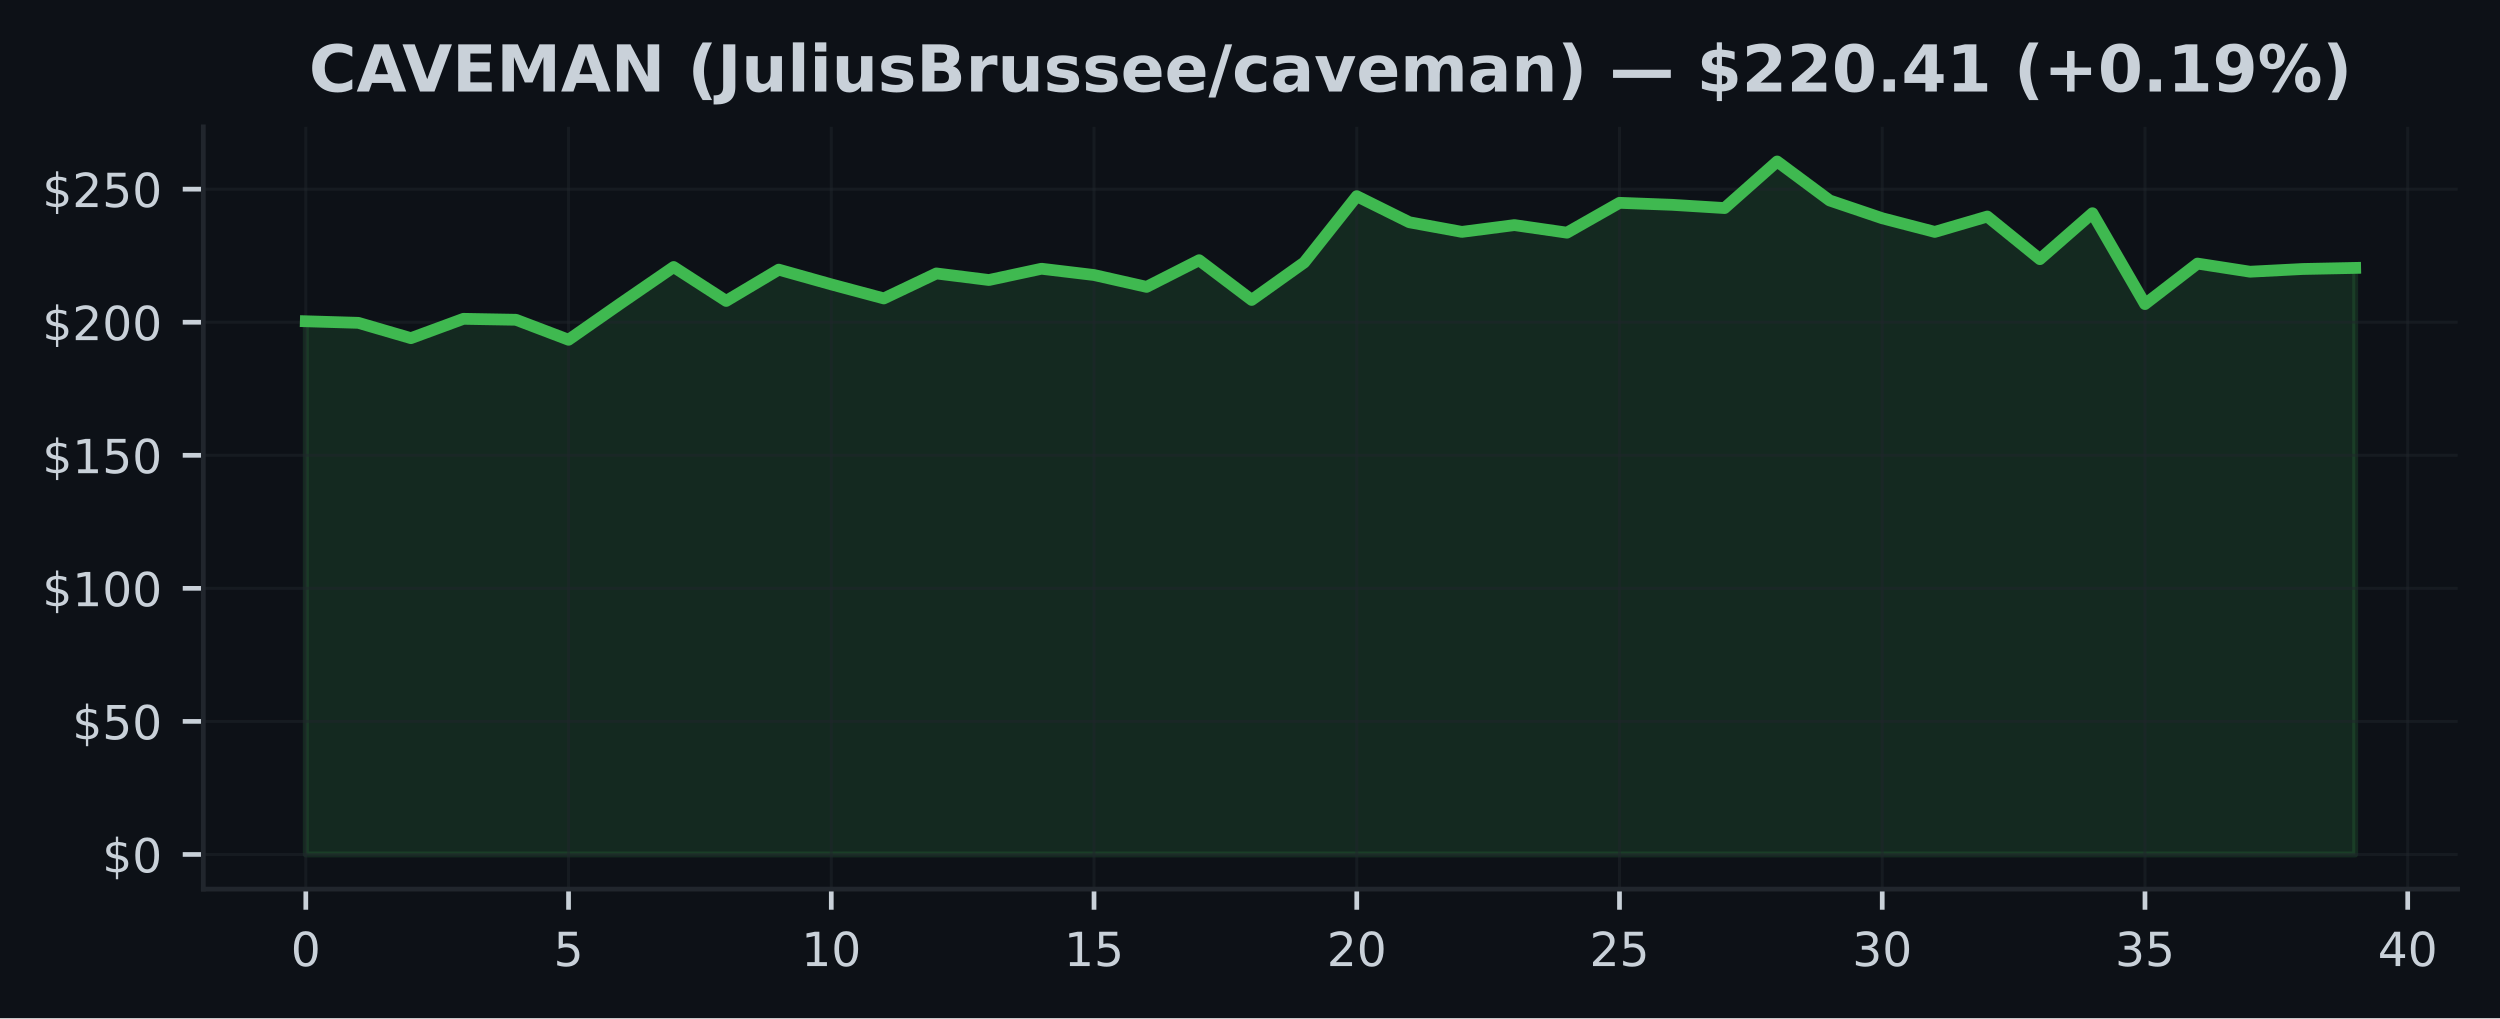
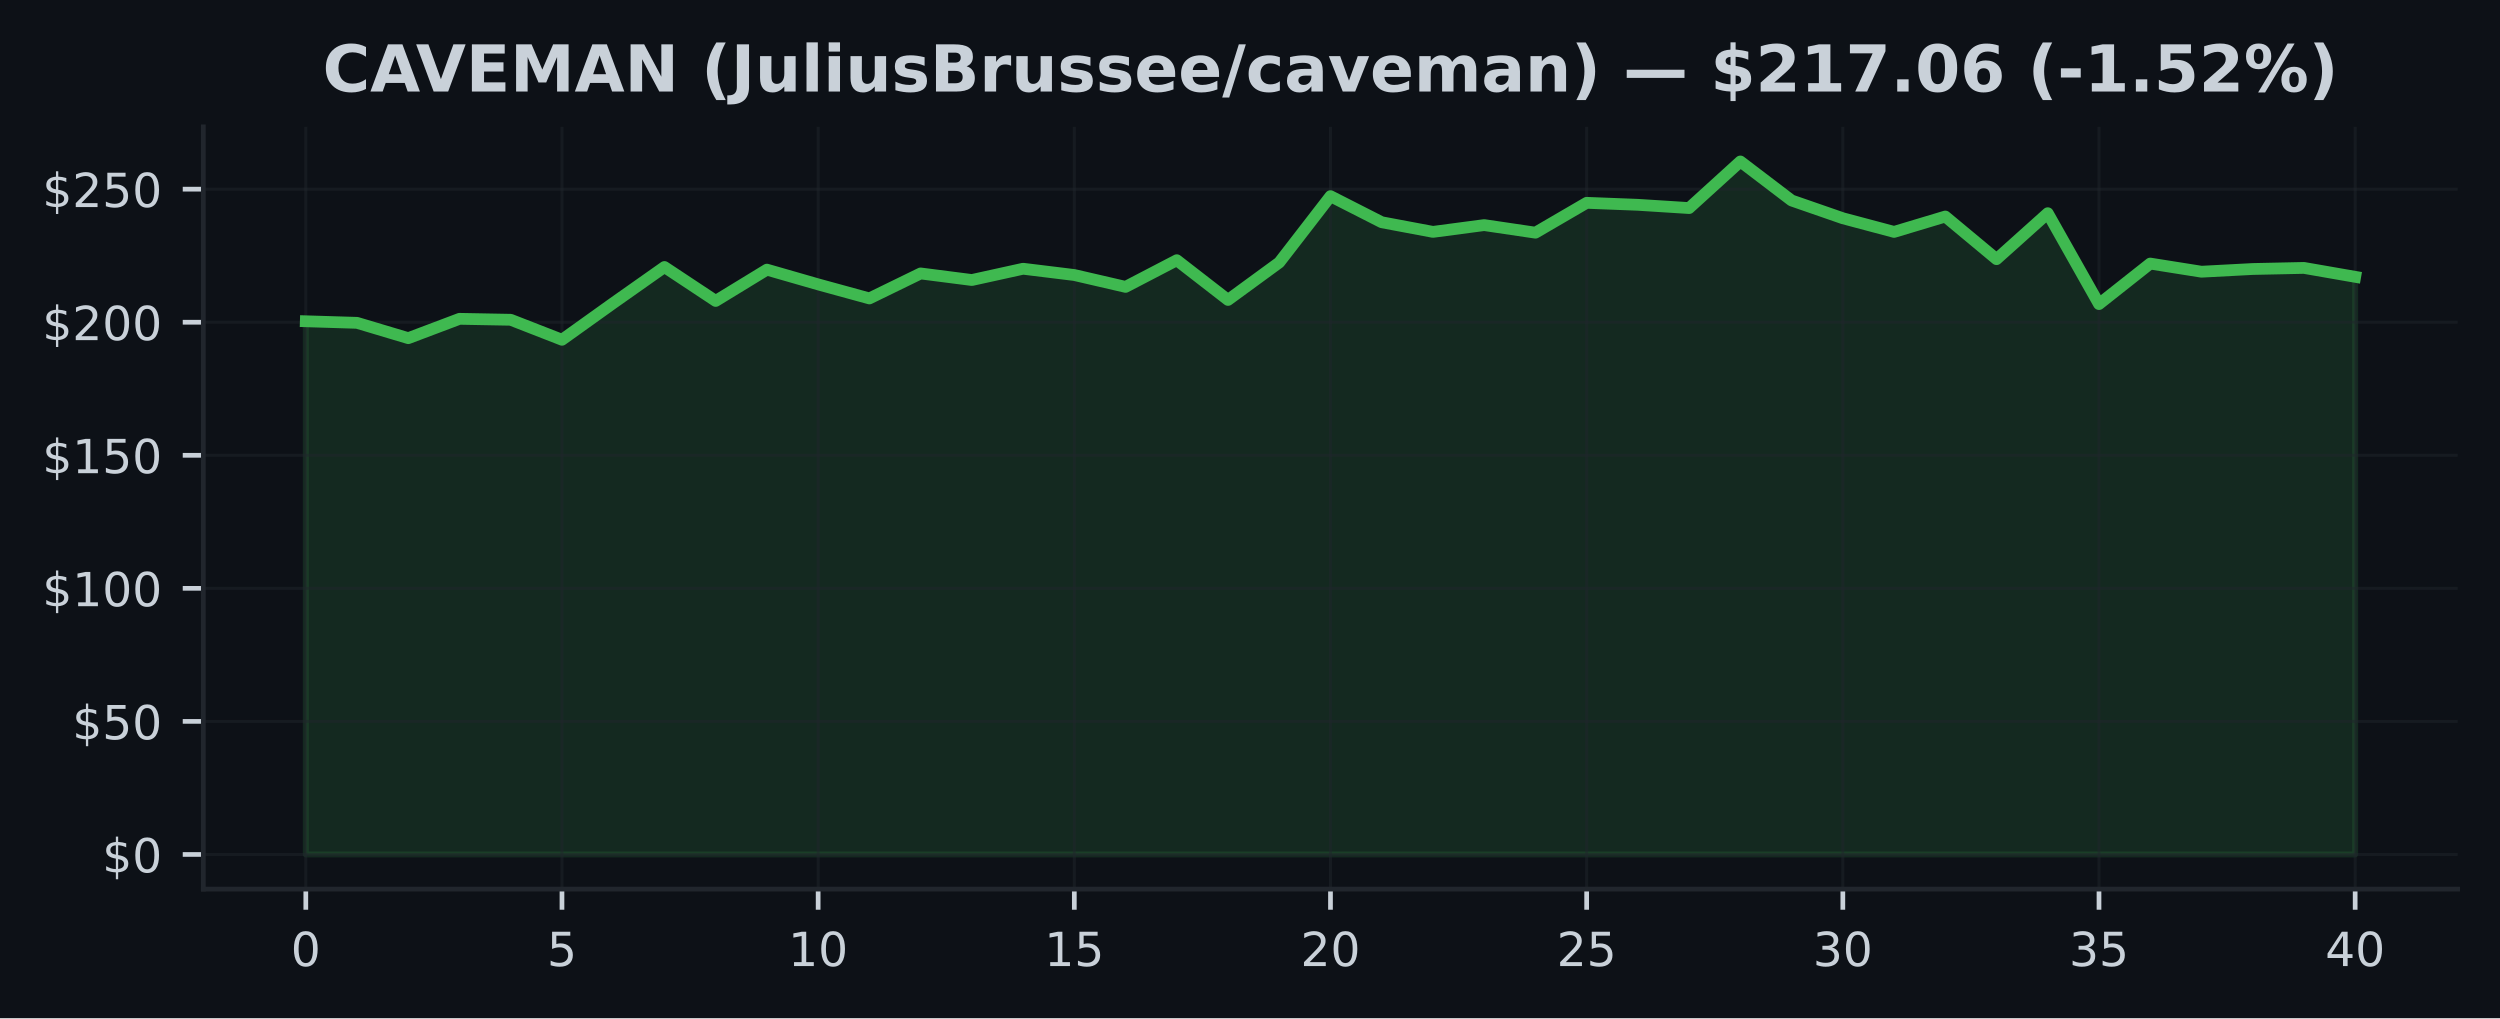
<svg xmlns="http://www.w3.org/2000/svg" xmlns:xlink="http://www.w3.org/1999/xlink" width="424.91pt" height="173.061pt" viewBox="0 0 424.91 173.061" version="1.1">
  <defs>
    <style type="text/css">*{stroke-linejoin: round; stroke-linecap: butt}</style>
  </defs>
  <g id="figure_1">
    <g id="patch_1">
      <path d="M 0 173.061  L 424.91 173.061  L 424.91 0  L 0 0  z " style="fill: #0d1117" />
    </g>
    <g id="axes_1">
      <g id="patch_2">
        <path d="M 34.56 151.118  L 417.71 151.118  L 417.71 21.558  L 34.56 21.558  z " style="fill: #0d1117" />
      </g>
      <g id="FillBetweenPolyCollection_1">
        <defs>
-           <path id="mceff992e3f" d="M 51.976 -27.832  L 51.976 -118.457  L 60.907 -118.19  L 69.838 -115.584  L 78.77 -118.873  L 87.701 -118.71  L 96.632 -115.313  L 105.563 -121.541  L 114.495 -127.679  L 123.426 -121.912  L 132.357 -127.231  L 141.288 -124.726  L 150.219 -122.337  L 159.151 -126.585  L 168.082 -125.467  L 177.013 -127.385  L 185.944 -126.318  L 194.876 -124.301  L 203.807 -128.833  L 212.738 -122.084  L 221.669 -128.448  L 230.601 -139.72  L 239.532 -135.287  L 248.463 -133.65  L 257.394 -134.803  L 266.326 -133.514  L 275.257 -138.589  L 284.188 -138.25  L 293.119 -137.698  L 302.051 -145.613  L 310.982 -138.987  L 319.913 -135.966  L 328.844 -133.645  L 337.775 -136.26  L 346.707 -129.014  L 355.638 -136.82  L 364.569 -121.379  L 373.5 -128.263  L 382.432 -126.879  L 391.363 -127.34  L 400.294 -127.525  L 400.294 -27.832  L 400.294 -27.832  L 391.363 -27.832  L 382.432 -27.832  L 373.5 -27.832  L 364.569 -27.832  L 355.638 -27.832  L 346.707 -27.832  L 337.775 -27.832  L 328.844 -27.832  L 319.913 -27.832  L 310.982 -27.832  L 302.051 -27.832  L 293.119 -27.832  L 284.188 -27.832  L 275.257 -27.832  L 266.326 -27.832  L 257.394 -27.832  L 248.463 -27.832  L 239.532 -27.832  L 230.601 -27.832  L 221.669 -27.832  L 212.738 -27.832  L 203.807 -27.832  L 194.876 -27.832  L 185.944 -27.832  L 177.013 -27.832  L 168.082 -27.832  L 159.151 -27.832  L 150.219 -27.832  L 141.288 -27.832  L 132.357 -27.832  L 123.426 -27.832  L 114.495 -27.832  L 105.563 -27.832  L 96.632 -27.832  L 87.701 -27.832  L 78.77 -27.832  L 69.838 -27.832  L 60.907 -27.832  L 51.976 -27.832  z " style="stroke: #3fb950; stroke-opacity: 0.15" />
+           <path id="m5cd982442d" d="M 51.976 -27.832  L 51.976 -118.457  L 60.684 -118.19  L 69.392 -115.584  L 78.1 -118.873  L 86.808 -118.71  L 95.516 -115.313  L 104.224 -121.541  L 112.932 -127.679  L 121.64 -121.912  L 130.347 -127.231  L 139.055 -124.726  L 147.763 -122.337  L 156.471 -126.585  L 165.179 -125.467  L 173.887 -127.385  L 182.595 -126.318  L 191.303 -124.301  L 200.011 -128.833  L 208.719 -122.084  L 217.427 -128.448  L 226.135 -139.72  L 234.843 -135.287  L 243.551 -133.65  L 252.259 -134.803  L 260.967 -133.514  L 269.675 -138.589  L 278.383 -138.25  L 287.091 -137.698  L 295.799 -145.613  L 304.507 -138.987  L 313.215 -135.966  L 321.923 -133.645  L 330.63 -136.26  L 339.338 -129.014  L 348.046 -136.82  L 356.754 -121.379  L 365.462 -128.263  L 374.17 -126.879  L 382.878 -127.34  L 391.586 -127.525  L 400.294 -126.01  L 400.294 -27.832  L 400.294 -27.832  L 391.586 -27.832  L 382.878 -27.832  L 374.17 -27.832  L 365.462 -27.832  L 356.754 -27.832  L 348.046 -27.832  L 339.338 -27.832  L 330.63 -27.832  L 321.923 -27.832  L 313.215 -27.832  L 304.507 -27.832  L 295.799 -27.832  L 287.091 -27.832  L 278.383 -27.832  L 269.675 -27.832  L 260.967 -27.832  L 252.259 -27.832  L 243.551 -27.832  L 234.843 -27.832  L 226.135 -27.832  L 217.427 -27.832  L 208.719 -27.832  L 200.011 -27.832  L 191.303 -27.832  L 182.595 -27.832  L 173.887 -27.832  L 165.179 -27.832  L 156.471 -27.832  L 147.763 -27.832  L 139.055 -27.832  L 130.347 -27.832  L 121.64 -27.832  L 112.932 -27.832  L 104.224 -27.832  L 95.516 -27.832  L 86.808 -27.832  L 78.1 -27.832  L 69.392 -27.832  L 60.684 -27.832  L 51.976 -27.832  z " style="stroke: #3fb950; stroke-opacity: 0.15" />
        </defs>
-         <g clip-path="url(#p568b6fd9c4)">
-           <use xlink:href="#mceff992e3f" x="0" y="173.061" style="fill: #3fb950; fill-opacity: 0.15; stroke: #3fb950; stroke-opacity: 0.15" />
+         <g clip-path="url(#paecc16cab3)">
+           <use xlink:href="#m5cd982442d" x="0" y="173.061" style="fill: #3fb950; fill-opacity: 0.15; stroke: #3fb950; stroke-opacity: 0.15" />
        </g>
      </g>
      <g id="matplotlib.axis_1">
        <g id="xtick_1">
          <g id="line2d_1">
-             <path d="M 51.976 151.118  L 51.976 21.558  " clip-path="url(#p568b6fd9c4)" style="fill: none; stroke: #21262d; stroke-opacity: 0.5; stroke-width: 0.5; stroke-linecap: square" />
+             <path d="M 51.976 151.118  L 51.976 21.558  " clip-path="url(#paecc16cab3)" style="fill: none; stroke: #21262d; stroke-opacity: 0.5; stroke-width: 0.5; stroke-linecap: square" />
          </g>
          <g id="line2d_2">
            <defs>
-               <path id="m840affbf0d" d="M 0 0  L 0 3.5  " style="stroke: #c9d1d9; stroke-width: 0.8" />
+               <path id="me0583d292c" d="M 0 0  L 0 3.5  " style="stroke: #c9d1d9; stroke-width: 0.8" />
            </defs>
            <g>
-               <use xlink:href="#m840affbf0d" x="51.976" y="151.118" style="fill: #c9d1d9; stroke: #c9d1d9; stroke-width: 0.8" />
+               <use xlink:href="#me0583d292c" x="51.976" y="151.118" style="fill: #c9d1d9; stroke: #c9d1d9; stroke-width: 0.8" />
            </g>
          </g>
          <g id="text_1">
            <g style="fill: #c9d1d9" transform="translate(49.43091 164.197) scale(0.08 -0.08)">
              <defs>
                <path id="DejaVuSans-30" d="M 2034 4250  Q 1547 4250 1301 3770  Q 1056 3291 1056 2328  Q 1056 1369 1301 889  Q 1547 409 2034 409  Q 2525 409 2770 889  Q 3016 1369 3016 2328  Q 3016 3291 2770 3770  Q 2525 4250 2034 4250  z M 2034 4750  Q 2819 4750 3233 4129  Q 3647 3509 3647 2328  Q 3647 1150 3233 529  Q 2819 -91 2034 -91  Q 1250 -91 836 529  Q 422 1150 422 2328  Q 422 3509 836 4129  Q 1250 4750 2034 4750  z " transform="scale(0.015625)" />
              </defs>
              <use xlink:href="#DejaVuSans-30" />
            </g>
          </g>
        </g>
        <g id="xtick_2">
          <g id="line2d_3">
-             <path d="M 96.632 151.118  L 96.632 21.558  " clip-path="url(#p568b6fd9c4)" style="fill: none; stroke: #21262d; stroke-opacity: 0.5; stroke-width: 0.5; stroke-linecap: square" />
+             <path d="M 95.516 151.118  L 95.516 21.558  " clip-path="url(#paecc16cab3)" style="fill: none; stroke: #21262d; stroke-opacity: 0.5; stroke-width: 0.5; stroke-linecap: square" />
          </g>
          <g id="line2d_4">
            <g>
-               <use xlink:href="#m840affbf0d" x="96.632" y="151.118" style="fill: #c9d1d9; stroke: #c9d1d9; stroke-width: 0.8" />
+               <use xlink:href="#me0583d292c" x="95.516" y="151.118" style="fill: #c9d1d9; stroke: #c9d1d9; stroke-width: 0.8" />
            </g>
          </g>
          <g id="text_2">
-             <g style="fill: #c9d1d9" transform="translate(94.08709 164.197) scale(0.08 -0.08)">
+             <g style="fill: #c9d1d9" transform="translate(92.97068 164.197) scale(0.08 -0.08)">
              <defs>
                <path id="DejaVuSans-35" d="M 691 4666  L 3169 4666  L 3169 4134  L 1269 4134  L 1269 2991  Q 1406 3038 1543 3061  Q 1681 3084 1819 3084  Q 2600 3084 3056 2656  Q 3513 2228 3513 1497  Q 3513 744 3044 326  Q 2575 -91 1722 -91  Q 1428 -91 1123 -41  Q 819 9 494 109  L 494 744  Q 775 591 1075 516  Q 1375 441 1709 441  Q 2250 441 2565 725  Q 2881 1009 2881 1497  Q 2881 1984 2565 2268  Q 2250 2553 1709 2553  Q 1456 2553 1204 2497  Q 953 2441 691 2322  L 691 4666  z " transform="scale(0.015625)" />
              </defs>
              <use xlink:href="#DejaVuSans-35" />
            </g>
          </g>
        </g>
        <g id="xtick_3">
          <g id="line2d_5">
-             <path d="M 141.288 151.118  L 141.288 21.558  " clip-path="url(#p568b6fd9c4)" style="fill: none; stroke: #21262d; stroke-opacity: 0.5; stroke-width: 0.5; stroke-linecap: square" />
+             <path d="M 139.055 151.118  L 139.055 21.558  " clip-path="url(#paecc16cab3)" style="fill: none; stroke: #21262d; stroke-opacity: 0.5; stroke-width: 0.5; stroke-linecap: square" />
          </g>
          <g id="line2d_6">
            <g>
-               <use xlink:href="#m840affbf0d" x="141.288" y="151.118" style="fill: #c9d1d9; stroke: #c9d1d9; stroke-width: 0.8" />
+               <use xlink:href="#me0583d292c" x="139.055" y="151.118" style="fill: #c9d1d9; stroke: #c9d1d9; stroke-width: 0.8" />
            </g>
          </g>
          <g id="text_3">
-             <g style="fill: #c9d1d9" transform="translate(136.1983 164.197) scale(0.08 -0.08)">
+             <g style="fill: #c9d1d9" transform="translate(133.9655 164.197) scale(0.08 -0.08)">
              <defs>
                <path id="DejaVuSans-31" d="M 794 531  L 1825 531  L 1825 4091  L 703 3866  L 703 4441  L 1819 4666  L 2450 4666  L 2450 531  L 3481 531  L 3481 0  L 794 0  L 794 531  z " transform="scale(0.015625)" />
              </defs>
              <use xlink:href="#DejaVuSans-31" />
              <use xlink:href="#DejaVuSans-30" transform="translate(63.62305 0)" />
            </g>
          </g>
        </g>
        <g id="xtick_4">
          <g id="line2d_7">
-             <path d="M 185.944 151.118  L 185.944 21.558  " clip-path="url(#p568b6fd9c4)" style="fill: none; stroke: #21262d; stroke-opacity: 0.5; stroke-width: 0.5; stroke-linecap: square" />
+             <path d="M 182.595 151.118  L 182.595 21.558  " clip-path="url(#paecc16cab3)" style="fill: none; stroke: #21262d; stroke-opacity: 0.5; stroke-width: 0.5; stroke-linecap: square" />
          </g>
          <g id="line2d_8">
            <g>
-               <use xlink:href="#m840affbf0d" x="185.944" y="151.118" style="fill: #c9d1d9; stroke: #c9d1d9; stroke-width: 0.8" />
+               <use xlink:href="#me0583d292c" x="182.595" y="151.118" style="fill: #c9d1d9; stroke: #c9d1d9; stroke-width: 0.8" />
            </g>
          </g>
          <g id="text_4">
-             <g style="fill: #c9d1d9" transform="translate(180.8544 164.197) scale(0.08 -0.08)">
+             <g style="fill: #c9d1d9" transform="translate(177.5052 164.197) scale(0.08 -0.08)">
              <use xlink:href="#DejaVuSans-31" />
              <use xlink:href="#DejaVuSans-35" transform="translate(63.62305 0)" />
            </g>
          </g>
        </g>
        <g id="xtick_5">
          <g id="line2d_9">
-             <path d="M 230.601 151.118  L 230.601 21.558  " clip-path="url(#p568b6fd9c4)" style="fill: none; stroke: #21262d; stroke-opacity: 0.5; stroke-width: 0.5; stroke-linecap: square" />
+             <path d="M 226.135 151.118  L 226.135 21.558  " clip-path="url(#paecc16cab3)" style="fill: none; stroke: #21262d; stroke-opacity: 0.5; stroke-width: 0.5; stroke-linecap: square" />
          </g>
          <g id="line2d_10">
            <g>
-               <use xlink:href="#m840affbf0d" x="230.601" y="151.118" style="fill: #c9d1d9; stroke: #c9d1d9; stroke-width: 0.8" />
+               <use xlink:href="#me0583d292c" x="226.135" y="151.118" style="fill: #c9d1d9; stroke: #c9d1d9; stroke-width: 0.8" />
            </g>
          </g>
          <g id="text_5">
-             <g style="fill: #c9d1d9" transform="translate(225.5106 164.197) scale(0.08 -0.08)">
+             <g style="fill: #c9d1d9" transform="translate(221.045 164.197) scale(0.08 -0.08)">
              <defs>
                <path id="DejaVuSans-32" d="M 1228 531  L 3431 531  L 3431 0  L 469 0  L 469 531  Q 828 903 1448 1529  Q 2069 2156 2228 2338  Q 2531 2678 2651 2914  Q 2772 3150 2772 3378  Q 2772 3750 2511 3984  Q 2250 4219 1831 4219  Q 1534 4219 1204 4116  Q 875 4013 500 3803  L 500 4441  Q 881 4594 1212 4672  Q 1544 4750 1819 4750  Q 2544 4750 2975 4387  Q 3406 4025 3406 3419  Q 3406 3131 3298 2873  Q 3191 2616 2906 2266  Q 2828 2175 2409 1742  Q 1991 1309 1228 531  z " transform="scale(0.015625)" />
              </defs>
              <use xlink:href="#DejaVuSans-32" />
              <use xlink:href="#DejaVuSans-30" transform="translate(63.62305 0)" />
            </g>
          </g>
        </g>
        <g id="xtick_6">
          <g id="line2d_11">
-             <path d="M 275.257 151.118  L 275.257 21.558  " clip-path="url(#p568b6fd9c4)" style="fill: none; stroke: #21262d; stroke-opacity: 0.5; stroke-width: 0.5; stroke-linecap: square" />
+             <path d="M 269.675 151.118  L 269.675 21.558  " clip-path="url(#paecc16cab3)" style="fill: none; stroke: #21262d; stroke-opacity: 0.5; stroke-width: 0.5; stroke-linecap: square" />
          </g>
          <g id="line2d_12">
            <g>
-               <use xlink:href="#m840affbf0d" x="275.257" y="151.118" style="fill: #c9d1d9; stroke: #c9d1d9; stroke-width: 0.8" />
+               <use xlink:href="#me0583d292c" x="269.675" y="151.118" style="fill: #c9d1d9; stroke: #c9d1d9; stroke-width: 0.8" />
            </g>
          </g>
          <g id="text_6">
-             <g style="fill: #c9d1d9" transform="translate(270.1668 164.197) scale(0.08 -0.08)">
+             <g style="fill: #c9d1d9" transform="translate(264.5848 164.197) scale(0.08 -0.08)">
              <use xlink:href="#DejaVuSans-32" />
              <use xlink:href="#DejaVuSans-35" transform="translate(63.62305 0)" />
            </g>
          </g>
        </g>
        <g id="xtick_7">
          <g id="line2d_13">
-             <path d="M 319.913 151.118  L 319.913 21.558  " clip-path="url(#p568b6fd9c4)" style="fill: none; stroke: #21262d; stroke-opacity: 0.5; stroke-width: 0.5; stroke-linecap: square" />
+             <path d="M 313.215 151.118  L 313.215 21.558  " clip-path="url(#paecc16cab3)" style="fill: none; stroke: #21262d; stroke-opacity: 0.5; stroke-width: 0.5; stroke-linecap: square" />
          </g>
          <g id="line2d_14">
            <g>
-               <use xlink:href="#m840affbf0d" x="319.913" y="151.118" style="fill: #c9d1d9; stroke: #c9d1d9; stroke-width: 0.8" />
+               <use xlink:href="#me0583d292c" x="313.215" y="151.118" style="fill: #c9d1d9; stroke: #c9d1d9; stroke-width: 0.8" />
            </g>
          </g>
          <g id="text_7">
-             <g style="fill: #c9d1d9" transform="translate(314.823 164.197) scale(0.08 -0.08)">
+             <g style="fill: #c9d1d9" transform="translate(308.1245 164.197) scale(0.08 -0.08)">
              <defs>
                <path id="DejaVuSans-33" d="M 2597 2516  Q 3050 2419 3304 2112  Q 3559 1806 3559 1356  Q 3559 666 3084 287  Q 2609 -91 1734 -91  Q 1441 -91 1130 -33  Q 819 25 488 141  L 488 750  Q 750 597 1062 519  Q 1375 441 1716 441  Q 2309 441 2620 675  Q 2931 909 2931 1356  Q 2931 1769 2642 2001  Q 2353 2234 1838 2234  L 1294 2234  L 1294 2753  L 1863 2753  Q 2328 2753 2575 2939  Q 2822 3125 2822 3475  Q 2822 3834 2567 4026  Q 2313 4219 1838 4219  Q 1578 4219 1281 4162  Q 984 4106 628 3988  L 628 4550  Q 988 4650 1302 4700  Q 1616 4750 1894 4750  Q 2613 4750 3031 4423  Q 3450 4097 3450 3541  Q 3450 3153 3228 2886  Q 3006 2619 2597 2516  z " transform="scale(0.015625)" />
              </defs>
              <use xlink:href="#DejaVuSans-33" />
              <use xlink:href="#DejaVuSans-30" transform="translate(63.62305 0)" />
            </g>
          </g>
        </g>
        <g id="xtick_8">
          <g id="line2d_15">
-             <path d="M 364.569 151.118  L 364.569 21.558  " clip-path="url(#p568b6fd9c4)" style="fill: none; stroke: #21262d; stroke-opacity: 0.5; stroke-width: 0.5; stroke-linecap: square" />
+             <path d="M 356.754 151.118  L 356.754 21.558  " clip-path="url(#paecc16cab3)" style="fill: none; stroke: #21262d; stroke-opacity: 0.5; stroke-width: 0.5; stroke-linecap: square" />
          </g>
          <g id="line2d_16">
            <g>
-               <use xlink:href="#m840affbf0d" x="364.569" y="151.118" style="fill: #c9d1d9; stroke: #c9d1d9; stroke-width: 0.8" />
+               <use xlink:href="#me0583d292c" x="356.754" y="151.118" style="fill: #c9d1d9; stroke: #c9d1d9; stroke-width: 0.8" />
            </g>
          </g>
          <g id="text_8">
-             <g style="fill: #c9d1d9" transform="translate(359.4791 164.197) scale(0.08 -0.08)">
+             <g style="fill: #c9d1d9" transform="translate(351.6643 164.197) scale(0.08 -0.08)">
              <use xlink:href="#DejaVuSans-33" />
              <use xlink:href="#DejaVuSans-35" transform="translate(63.62305 0)" />
            </g>
          </g>
        </g>
        <g id="xtick_9">
          <g id="line2d_17">
-             <path d="M 409.225 151.118  L 409.225 21.558  " clip-path="url(#p568b6fd9c4)" style="fill: none; stroke: #21262d; stroke-opacity: 0.5; stroke-width: 0.5; stroke-linecap: square" />
+             <path d="M 400.294 151.118  L 400.294 21.558  " clip-path="url(#paecc16cab3)" style="fill: none; stroke: #21262d; stroke-opacity: 0.5; stroke-width: 0.5; stroke-linecap: square" />
          </g>
          <g id="line2d_18">
            <g>
-               <use xlink:href="#m840affbf0d" x="409.225" y="151.118" style="fill: #c9d1d9; stroke: #c9d1d9; stroke-width: 0.8" />
+               <use xlink:href="#me0583d292c" x="400.294" y="151.118" style="fill: #c9d1d9; stroke: #c9d1d9; stroke-width: 0.8" />
            </g>
          </g>
          <g id="text_9">
-             <g style="fill: #c9d1d9" transform="translate(404.1353 164.197) scale(0.08 -0.08)">
+             <g style="fill: #c9d1d9" transform="translate(395.2041 164.197) scale(0.08 -0.08)">
              <defs>
                <path id="DejaVuSans-34" d="M 2419 4116  L 825 1625  L 2419 1625  L 2419 4116  z M 2253 4666  L 3047 4666  L 3047 1625  L 3713 1625  L 3713 1100  L 3047 1100  L 3047 0  L 2419 0  L 2419 1100  L 313 1100  L 313 1709  L 2253 4666  z " transform="scale(0.015625)" />
              </defs>
              <use xlink:href="#DejaVuSans-34" />
              <use xlink:href="#DejaVuSans-30" transform="translate(63.62305 0)" />
            </g>
          </g>
        </g>
      </g>
      <g id="matplotlib.axis_2">
        <g id="ytick_1">
          <g id="line2d_19">
-             <path d="M 34.56 145.229  L 417.71 145.229  " clip-path="url(#p568b6fd9c4)" style="fill: none; stroke: #21262d; stroke-opacity: 0.5; stroke-width: 0.5; stroke-linecap: square" />
+             <path d="M 34.56 145.229  L 417.71 145.229  " clip-path="url(#paecc16cab3)" style="fill: none; stroke: #21262d; stroke-opacity: 0.5; stroke-width: 0.5; stroke-linecap: square" />
          </g>
          <g id="line2d_20">
            <defs>
-               <path id="mcda3a7ca16" d="M 0 0  L -3.5 0  " style="stroke: #c9d1d9; stroke-width: 0.8" />
+               <path id="m23160f7ed2" d="M 0 0  L -3.5 0  " style="stroke: #c9d1d9; stroke-width: 0.8" />
            </defs>
            <g>
-               <use xlink:href="#mcda3a7ca16" x="34.56" y="145.229" style="fill: #c9d1d9; stroke: #c9d1d9; stroke-width: 0.8" />
+               <use xlink:href="#m23160f7ed2" x="34.56" y="145.229" style="fill: #c9d1d9; stroke: #c9d1d9; stroke-width: 0.8" />
            </g>
          </g>
          <g id="text_10">
            <g style="fill: #c9d1d9" transform="translate(17.38 148.2686) scale(0.08 -0.08)">
              <defs>
                <path id="DejaVuSans-24" d="M 2163 -941  L 1850 -941  L 1847 0  Q 1519 6 1191 76  Q 863 147 531 288  L 531 850  Q 850 650 1176 548  Q 1503 447 1850 444  L 1850 1869  Q 1159 1981 845 2250  Q 531 2519 531 2988  Q 531 3497 872 3790  Q 1213 4084 1850 4128  L 1850 4863  L 2163 4863  L 2163 4138  Q 2453 4125 2725 4076  Q 2997 4028 3256 3944  L 3256 3397  Q 2997 3528 2723 3600  Q 2450 3672 2163 3684  L 2163 2350  Q 2872 2241 3206 1959  Q 3541 1678 3541 1191  Q 3541 663 3186 358  Q 2831 53 2163 6  L 2163 -941  z M 1850 2406  L 1850 3688  Q 1488 3647 1297 3481  Q 1106 3316 1106 3041  Q 1106 2772 1282 2622  Q 1459 2472 1850 2406  z M 2163 1806  L 2163 453  Q 2559 506 2761 678  Q 2963 850 2963 1131  Q 2963 1406 2770 1568  Q 2578 1731 2163 1806  z " transform="scale(0.015625)" />
              </defs>
              <use xlink:href="#DejaVuSans-24" />
              <use xlink:href="#DejaVuSans-30" transform="translate(63.62305 0)" />
            </g>
          </g>
        </g>
        <g id="ytick_2">
          <g id="line2d_21">
-             <path d="M 34.56 122.614  L 417.71 122.614  " clip-path="url(#p568b6fd9c4)" style="fill: none; stroke: #21262d; stroke-opacity: 0.5; stroke-width: 0.5; stroke-linecap: square" />
+             <path d="M 34.56 122.614  L 417.71 122.614  " clip-path="url(#paecc16cab3)" style="fill: none; stroke: #21262d; stroke-opacity: 0.5; stroke-width: 0.5; stroke-linecap: square" />
          </g>
          <g id="line2d_22">
            <g>
-               <use xlink:href="#mcda3a7ca16" x="34.56" y="122.614" style="fill: #c9d1d9; stroke: #c9d1d9; stroke-width: 0.8" />
+               <use xlink:href="#m23160f7ed2" x="34.56" y="122.614" style="fill: #c9d1d9; stroke: #c9d1d9; stroke-width: 0.8" />
            </g>
          </g>
          <g id="text_11">
            <g style="fill: #c9d1d9" transform="translate(12.29 125.653) scale(0.08 -0.08)">
              <use xlink:href="#DejaVuSans-24" />
              <use xlink:href="#DejaVuSans-35" transform="translate(63.62305 0)" />
              <use xlink:href="#DejaVuSans-30" transform="translate(127.2461 0)" />
            </g>
          </g>
        </g>
        <g id="ytick_3">
          <g id="line2d_23">
-             <path d="M 34.56 99.998  L 417.71 99.998  " clip-path="url(#p568b6fd9c4)" style="fill: none; stroke: #21262d; stroke-opacity: 0.5; stroke-width: 0.5; stroke-linecap: square" />
+             <path d="M 34.56 99.998  L 417.71 99.998  " clip-path="url(#paecc16cab3)" style="fill: none; stroke: #21262d; stroke-opacity: 0.5; stroke-width: 0.5; stroke-linecap: square" />
          </g>
          <g id="line2d_24">
            <g>
-               <use xlink:href="#mcda3a7ca16" x="34.56" y="99.998" style="fill: #c9d1d9; stroke: #c9d1d9; stroke-width: 0.8" />
+               <use xlink:href="#m23160f7ed2" x="34.56" y="99.998" style="fill: #c9d1d9; stroke: #c9d1d9; stroke-width: 0.8" />
            </g>
          </g>
          <g id="text_12">
            <g style="fill: #c9d1d9" transform="translate(7.2 103.0375) scale(0.08 -0.08)">
              <use xlink:href="#DejaVuSans-24" />
              <use xlink:href="#DejaVuSans-31" transform="translate(63.62305 0)" />
              <use xlink:href="#DejaVuSans-30" transform="translate(127.2461 0)" />
              <use xlink:href="#DejaVuSans-30" transform="translate(190.8691 0)" />
            </g>
          </g>
        </g>
        <g id="ytick_4">
          <g id="line2d_25">
-             <path d="M 34.56 77.383  L 417.71 77.383  " clip-path="url(#p568b6fd9c4)" style="fill: none; stroke: #21262d; stroke-opacity: 0.5; stroke-width: 0.5; stroke-linecap: square" />
+             <path d="M 34.56 77.383  L 417.71 77.383  " clip-path="url(#paecc16cab3)" style="fill: none; stroke: #21262d; stroke-opacity: 0.5; stroke-width: 0.5; stroke-linecap: square" />
          </g>
          <g id="line2d_26">
            <g>
-               <use xlink:href="#mcda3a7ca16" x="34.56" y="77.383" style="fill: #c9d1d9; stroke: #c9d1d9; stroke-width: 0.8" />
+               <use xlink:href="#m23160f7ed2" x="34.56" y="77.383" style="fill: #c9d1d9; stroke: #c9d1d9; stroke-width: 0.8" />
            </g>
          </g>
          <g id="text_13">
            <g style="fill: #c9d1d9" transform="translate(7.2 80.4219) scale(0.08 -0.08)">
              <use xlink:href="#DejaVuSans-24" />
              <use xlink:href="#DejaVuSans-31" transform="translate(63.62305 0)" />
              <use xlink:href="#DejaVuSans-35" transform="translate(127.2461 0)" />
              <use xlink:href="#DejaVuSans-30" transform="translate(190.8691 0)" />
            </g>
          </g>
        </g>
        <g id="ytick_5">
          <g id="line2d_27">
-             <path d="M 34.56 54.767  L 417.71 54.767  " clip-path="url(#p568b6fd9c4)" style="fill: none; stroke: #21262d; stroke-opacity: 0.5; stroke-width: 0.5; stroke-linecap: square" />
+             <path d="M 34.56 54.767  L 417.71 54.767  " clip-path="url(#paecc16cab3)" style="fill: none; stroke: #21262d; stroke-opacity: 0.5; stroke-width: 0.5; stroke-linecap: square" />
          </g>
          <g id="line2d_28">
            <g>
-               <use xlink:href="#mcda3a7ca16" x="34.56" y="54.767" style="fill: #c9d1d9; stroke: #c9d1d9; stroke-width: 0.8" />
+               <use xlink:href="#m23160f7ed2" x="34.56" y="54.767" style="fill: #c9d1d9; stroke: #c9d1d9; stroke-width: 0.8" />
            </g>
          </g>
          <g id="text_14">
            <g style="fill: #c9d1d9" transform="translate(7.2 57.80634) scale(0.08 -0.08)">
              <use xlink:href="#DejaVuSans-24" />
              <use xlink:href="#DejaVuSans-32" transform="translate(63.62305 0)" />
              <use xlink:href="#DejaVuSans-30" transform="translate(127.2461 0)" />
              <use xlink:href="#DejaVuSans-30" transform="translate(190.8691 0)" />
            </g>
          </g>
        </g>
        <g id="ytick_6">
          <g id="line2d_29">
-             <path d="M 34.56 32.151  L 417.71 32.151  " clip-path="url(#p568b6fd9c4)" style="fill: none; stroke: #21262d; stroke-opacity: 0.5; stroke-width: 0.5; stroke-linecap: square" />
+             <path d="M 34.56 32.151  L 417.71 32.151  " clip-path="url(#paecc16cab3)" style="fill: none; stroke: #21262d; stroke-opacity: 0.5; stroke-width: 0.5; stroke-linecap: square" />
          </g>
          <g id="line2d_30">
            <g>
-               <use xlink:href="#mcda3a7ca16" x="34.56" y="32.151" style="fill: #c9d1d9; stroke: #c9d1d9; stroke-width: 0.8" />
+               <use xlink:href="#m23160f7ed2" x="34.56" y="32.151" style="fill: #c9d1d9; stroke: #c9d1d9; stroke-width: 0.8" />
            </g>
          </g>
          <g id="text_15">
            <g style="fill: #c9d1d9" transform="translate(7.2 35.19078) scale(0.08 -0.08)">
              <use xlink:href="#DejaVuSans-24" />
              <use xlink:href="#DejaVuSans-32" transform="translate(63.62305 0)" />
              <use xlink:href="#DejaVuSans-35" transform="translate(127.2461 0)" />
              <use xlink:href="#DejaVuSans-30" transform="translate(190.8691 0)" />
            </g>
          </g>
        </g>
      </g>
      <g id="line2d_31">
-         <path d="M 51.976 54.604  L 60.907 54.871  L 69.838 57.476  L 78.77 54.188  L 87.701 54.351  L 96.632 57.748  L 105.563 51.519  L 114.495 45.382  L 123.426 51.148  L 132.357 45.829  L 141.288 48.335  L 150.219 50.723  L 159.151 46.476  L 168.082 47.593  L 177.013 45.676  L 185.944 46.743  L 194.876 48.76  L 203.807 44.228  L 212.738 50.977  L 221.669 44.613  L 230.601 33.341  L 239.532 37.774  L 248.463 39.411  L 257.394 38.258  L 266.326 39.547  L 275.257 34.472  L 284.188 34.811  L 293.119 35.363  L 302.051 27.447  L 310.982 34.074  L 319.913 37.095  L 328.844 39.416  L 337.775 36.801  L 346.707 44.047  L 355.638 36.24  L 364.569 51.682  L 373.5 44.798  L 382.432 46.182  L 391.363 45.721  L 400.294 45.535  " clip-path="url(#p568b6fd9c4)" style="fill: none; stroke: #3fb950; stroke-width: 2; stroke-linecap: square" />
+         <path d="M 51.976 54.604  L 60.684 54.871  L 69.392 57.476  L 78.1 54.188  L 86.808 54.351  L 95.516 57.748  L 104.224 51.519  L 112.932 45.382  L 121.64 51.148  L 130.347 45.829  L 139.055 48.335  L 147.763 50.723  L 156.471 46.476  L 165.179 47.593  L 173.887 45.676  L 182.595 46.743  L 191.303 48.76  L 200.011 44.228  L 208.719 50.977  L 217.427 44.613  L 226.135 33.341  L 234.843 37.774  L 243.551 39.411  L 252.259 38.258  L 260.967 39.547  L 269.675 34.472  L 278.383 34.811  L 287.091 35.363  L 295.799 27.447  L 304.507 34.074  L 313.215 37.095  L 321.923 39.416  L 330.63 36.801  L 339.338 44.047  L 348.046 36.24  L 356.754 51.682  L 365.462 44.798  L 374.17 46.182  L 382.878 45.721  L 391.586 45.535  L 400.294 47.051  " clip-path="url(#paecc16cab3)" style="fill: none; stroke: #3fb950; stroke-width: 2; stroke-linecap: square" />
      </g>
      <g id="patch_3">
        <path d="M 34.56 151.118  L 34.56 21.558  " style="fill: none; stroke: #21262d; stroke-width: 0.8; stroke-linejoin: miter; stroke-linecap: square" />
      </g>
      <g id="patch_4">
        <path d="M 34.56 151.118  L 417.71 151.118  " style="fill: none; stroke: #21262d; stroke-width: 0.8; stroke-linejoin: miter; stroke-linecap: square" />
      </g>
      <g id="text_16">
-         <g style="fill: #c9d1d9" transform="translate(52.51031 15.55828) scale(0.11 -0.11)">
+         <g style="fill: #c9d1d9" transform="translate(54.83664 15.55828) scale(0.11 -0.11)">
          <defs>
            <path id="DejaVuSans-Bold-43" d="M 4288 256  Q 3956 84 3597 -3  Q 3238 -91 2847 -91  Q 1681 -91 1000 561  Q 319 1213 319 2328  Q 319 3447 1000 4098  Q 1681 4750 2847 4750  Q 3238 4750 3597 4662  Q 3956 4575 4288 4403  L 4288 3438  Q 3953 3666 3628 3772  Q 3303 3878 2944 3878  Q 2300 3878 1931 3465  Q 1563 3053 1563 2328  Q 1563 1606 1931 1193  Q 2300 781 2944 781  Q 3303 781 3628 887  Q 3953 994 4288 1222  L 4288 256  z " transform="scale(0.015625)" />
            <path id="DejaVuSans-Bold-41" d="M 3419 850  L 1538 850  L 1241 0  L 31 0  L 1759 4666  L 3194 4666  L 4922 0  L 3713 0  L 3419 850  z M 1838 1716  L 3116 1716  L 2478 3572  L 1838 1716  z " transform="scale(0.015625)" />
            <path id="DejaVuSans-Bold-56" d="M 31 4666  L 1241 4666  L 2478 1222  L 3713 4666  L 4922 4666  L 3194 0  L 1759 0  L 31 4666  z " transform="scale(0.015625)" />
            <path id="DejaVuSans-Bold-45" d="M 588 4666  L 3834 4666  L 3834 3756  L 1791 3756  L 1791 2888  L 3713 2888  L 3713 1978  L 1791 1978  L 1791 909  L 3903 909  L 3903 0  L 588 0  L 588 4666  z " transform="scale(0.015625)" />
            <path id="DejaVuSans-Bold-4d" d="M 588 4666  L 2119 4666  L 3181 2169  L 4250 4666  L 5778 4666  L 5778 0  L 4641 0  L 4641 3413  L 3566 897  L 2803 897  L 1728 3413  L 1728 0  L 588 0  L 588 4666  z " transform="scale(0.015625)" />
            <path id="DejaVuSans-Bold-4e" d="M 588 4666  L 1931 4666  L 3628 1466  L 3628 4666  L 4769 4666  L 4769 0  L 3425 0  L 1728 3200  L 1728 0  L 588 0  L 588 4666  z " transform="scale(0.015625)" />
            <path id="DejaVuSans-Bold-20" transform="scale(0.015625)" />
            <path id="DejaVuSans-Bold-28" d="M 2413 -844  L 1484 -844  Q 1006 -72 778 623  Q 550 1319 550 2003  Q 550 2688 779 3389  Q 1009 4091 1484 4856  L 2413 4856  Q 2013 4116 1813 3408  Q 1613 2700 1613 2009  Q 1613 1319 1811 609  Q 2009 -100 2413 -844  z " transform="scale(0.015625)" />
            <path id="DejaVuSans-Bold-4a" d="M 588 4666  L 1791 4666  L 1791 453  Q 1791 -419 1317 -850  Q 844 -1281 -116 -1281  L -359 -1281  L -359 -372  L -172 -372  Q 203 -372 395 -162  Q 588 47 588 453  L 588 4666  z " transform="scale(0.015625)" />
            <path id="DejaVuSans-Bold-75" d="M 500 1363  L 500 3500  L 1625 3500  L 1625 3150  Q 1625 2866 1622 2436  Q 1619 2006 1619 1863  Q 1619 1441 1641 1255  Q 1663 1069 1716 984  Q 1784 875 1895 815  Q 2006 756 2150 756  Q 2500 756 2700 1025  Q 2900 1294 2900 1772  L 2900 3500  L 4019 3500  L 4019 0  L 2900 0  L 2900 506  Q 2647 200 2364 54  Q 2081 -91 1741 -91  Q 1134 -91 817 281  Q 500 653 500 1363  z " transform="scale(0.015625)" />
            <path id="DejaVuSans-Bold-6c" d="M 538 4863  L 1656 4863  L 1656 0  L 538 0  L 538 4863  z " transform="scale(0.015625)" />
            <path id="DejaVuSans-Bold-69" d="M 538 3500  L 1656 3500  L 1656 0  L 538 0  L 538 3500  z M 538 4863  L 1656 4863  L 1656 3950  L 538 3950  L 538 4863  z " transform="scale(0.015625)" />
            <path id="DejaVuSans-Bold-73" d="M 3272 3391  L 3272 2541  Q 2913 2691 2578 2766  Q 2244 2841 1947 2841  Q 1628 2841 1473 2761  Q 1319 2681 1319 2516  Q 1319 2381 1436 2309  Q 1553 2238 1856 2203  L 2053 2175  Q 2913 2066 3209 1816  Q 3506 1566 3506 1031  Q 3506 472 3093 190  Q 2681 -91 1863 -91  Q 1516 -91 1145 -36  Q 775 19 384 128  L 384 978  Q 719 816 1070 734  Q 1422 653 1784 653  Q 2113 653 2278 743  Q 2444 834 2444 1013  Q 2444 1163 2330 1236  Q 2216 1309 1875 1350  L 1678 1375  Q 931 1469 631 1722  Q 331 1975 331 2491  Q 331 3047 712 3315  Q 1094 3584 1881 3584  Q 2191 3584 2531 3537  Q 2872 3491 3272 3391  z " transform="scale(0.015625)" />
            <path id="DejaVuSans-Bold-42" d="M 2456 2859  Q 2741 2859 2887 2984  Q 3034 3109 3034 3353  Q 3034 3594 2887 3720  Q 2741 3847 2456 3847  L 1791 3847  L 1791 2859  L 2456 2859  z M 2497 819  Q 2859 819 3042 972  Q 3225 1125 3225 1434  Q 3225 1738 3044 1889  Q 2863 2041 2497 2041  L 1791 2041  L 1791 819  L 2497 819  z M 3616 2497  Q 4003 2384 4215 2081  Q 4428 1778 4428 1338  Q 4428 663 3972 331  Q 3516 0 2584 0  L 588 0  L 588 4666  L 2394 4666  Q 3366 4666 3802 4372  Q 4238 4078 4238 3431  Q 4238 3091 4078 2852  Q 3919 2613 3616 2497  z " transform="scale(0.015625)" />
            <path id="DejaVuSans-Bold-72" d="M 3138 2547  Q 2991 2616 2845 2648  Q 2700 2681 2553 2681  Q 2122 2681 1889 2404  Q 1656 2128 1656 1613  L 1656 0  L 538 0  L 538 3500  L 1656 3500  L 1656 2925  Q 1872 3269 2151 3426  Q 2431 3584 2822 3584  Q 2878 3584 2943 3579  Q 3009 3575 3134 3559  L 3138 2547  z " transform="scale(0.015625)" />
            <path id="DejaVuSans-Bold-65" d="M 4031 1759  L 4031 1441  L 1416 1441  Q 1456 1047 1700 850  Q 1944 653 2381 653  Q 2734 653 3104 758  Q 3475 863 3866 1075  L 3866 213  Q 3469 63 3072 -14  Q 2675 -91 2278 -91  Q 1328 -91 801 392  Q 275 875 275 1747  Q 275 2603 792 3093  Q 1309 3584 2216 3584  Q 3041 3584 3536 3087  Q 4031 2591 4031 1759  z M 2881 2131  Q 2881 2450 2695 2645  Q 2509 2841 2209 2841  Q 1884 2841 1681 2658  Q 1478 2475 1428 2131  L 2881 2131  z " transform="scale(0.015625)" />
            <path id="DejaVuSans-Bold-2f" d="M 1644 4666  L 2338 4666  L 691 -594  L 0 -594  L 1644 4666  z " transform="scale(0.015625)" />
            <path id="DejaVuSans-Bold-63" d="M 3366 3391  L 3366 2478  Q 3138 2634 2908 2709  Q 2678 2784 2431 2784  Q 1963 2784 1702 2511  Q 1441 2238 1441 1747  Q 1441 1256 1702 982  Q 1963 709 2431 709  Q 2694 709 2930 787  Q 3166 866 3366 1019  L 3366 103  Q 3103 6 2833 -42  Q 2563 -91 2291 -91  Q 1344 -91 809 395  Q 275 881 275 1747  Q 275 2613 809 3098  Q 1344 3584 2291 3584  Q 2566 3584 2833 3536  Q 3100 3488 3366 3391  z " transform="scale(0.015625)" />
            <path id="DejaVuSans-Bold-61" d="M 2106 1575  Q 1756 1575 1579 1456  Q 1403 1338 1403 1106  Q 1403 894 1545 773  Q 1688 653 1941 653  Q 2256 653 2472 879  Q 2688 1106 2688 1447  L 2688 1575  L 2106 1575  z M 3816 1997  L 3816 0  L 2688 0  L 2688 519  Q 2463 200 2181 54  Q 1900 -91 1497 -91  Q 953 -91 614 226  Q 275 544 275 1050  Q 275 1666 698 1953  Q 1122 2241 2028 2241  L 2688 2241  L 2688 2328  Q 2688 2594 2478 2717  Q 2269 2841 1825 2841  Q 1466 2841 1156 2769  Q 847 2697 581 2553  L 581 3406  Q 941 3494 1303 3539  Q 1666 3584 2028 3584  Q 2975 3584 3395 3211  Q 3816 2838 3816 1997  z " transform="scale(0.015625)" />
            <path id="DejaVuSans-Bold-76" d="M 97 3500  L 1216 3500  L 2088 1081  L 2956 3500  L 4078 3500  L 2700 0  L 1472 0  L 97 3500  z " transform="scale(0.015625)" />
            <path id="DejaVuSans-Bold-6d" d="M 3781 2919  Q 3994 3244 4286 3414  Q 4578 3584 4928 3584  Q 5531 3584 5847 3212  Q 6163 2841 6163 2131  L 6163 0  L 5038 0  L 5038 1825  Q 5041 1866 5042 1909  Q 5044 1953 5044 2034  Q 5044 2406 4934 2573  Q 4825 2741 4581 2741  Q 4263 2741 4089 2478  Q 3916 2216 3909 1719  L 3909 0  L 2784 0  L 2784 1825  Q 2784 2406 2684 2573  Q 2584 2741 2328 2741  Q 2006 2741 1831 2477  Q 1656 2213 1656 1722  L 1656 0  L 531 0  L 531 3500  L 1656 3500  L 1656 2988  Q 1863 3284 2130 3434  Q 2397 3584 2719 3584  Q 3081 3584 3359 3409  Q 3638 3234 3781 2919  z " transform="scale(0.015625)" />
            <path id="DejaVuSans-Bold-6e" d="M 4056 2131  L 4056 0  L 2931 0  L 2931 347  L 2931 1631  Q 2931 2084 2911 2256  Q 2891 2428 2841 2509  Q 2775 2619 2662 2680  Q 2550 2741 2406 2741  Q 2056 2741 1856 2470  Q 1656 2200 1656 1722  L 1656 0  L 538 0  L 538 3500  L 1656 3500  L 1656 2988  Q 1909 3294 2193 3439  Q 2478 3584 2822 3584  Q 3428 3584 3742 3212  Q 4056 2841 4056 2131  z " transform="scale(0.015625)" />
            <path id="DejaVuSans-Bold-29" d="M 513 -844  Q 913 -100 1113 609  Q 1313 1319 1313 2009  Q 1313 2700 1113 3408  Q 913 4116 513 4856  L 1441 4856  Q 1916 4091 2145 3389  Q 2375 2688 2375 2003  Q 2375 1319 2147 623  Q 1919 -72 1441 -844  L 513 -844  z " transform="scale(0.015625)" />
            <path id="DejaVuSans-Bold-2014" d="M 344 2156  L 6056 2156  L 6056 1350  L 344 1350  L 344 2156  z " transform="scale(0.015625)" />
            <path id="DejaVuSans-Bold-24" d="M 2484 -941  L 1978 -941  L 1975 0  Q 1584 16 1218 87  Q 853 159 506 288  L 506 1106  Q 866 922 1233 823  Q 1600 725 1978 713  L 1978 1684  L 1875 1703  Q 1128 1834 814 2115  Q 500 2397 500 2925  Q 500 3484 883 3798  Q 1266 4113 1975 4141  L 1978 4863  L 2484 4863  L 2484 4153  Q 2797 4128 3109 4075  Q 3422 4022 3738 3938  L 3738 3144  Q 3425 3275 3112 3348  Q 2800 3422 2484 3438  L 2484 2541  L 2584 2522  Q 3378 2397 3698 2105  Q 4019 1813 4019 1241  Q 4019 666 3637 358  Q 3256 50 2484 6  L 2484 -941  z M 1978 2613  L 1978 3428  Q 1756 3416 1623 3308  Q 1491 3200 1491 3034  Q 1491 2850 1612 2745  Q 1734 2641 1978 2613  z M 2484 1594  L 2484 725  Q 2756 728 2892 831  Q 3028 934 3028 1141  Q 3028 1353 2903 1458  Q 2778 1563 2484 1594  z " transform="scale(0.015625)" />
            <path id="DejaVuSans-Bold-32" d="M 1844 884  L 3897 884  L 3897 0  L 506 0  L 506 884  L 2209 2388  Q 2438 2594 2547 2791  Q 2656 2988 2656 3200  Q 2656 3528 2436 3728  Q 2216 3928 1850 3928  Q 1569 3928 1234 3808  Q 900 3688 519 3450  L 519 4475  Q 925 4609 1322 4679  Q 1719 4750 2100 4750  Q 2938 4750 3402 4381  Q 3866 4013 3866 3353  Q 3866 2972 3669 2642  Q 3472 2313 2841 1759  L 1844 884  z " transform="scale(0.015625)" />
+             <path id="DejaVuSans-Bold-31" d="M 750 831  L 1813 831  L 1813 3847  L 722 3622  L 722 4441  L 1806 4666  L 2950 4666  L 2950 831  L 4013 831  L 4013 0  L 750 0  L 750 831  z " transform="scale(0.015625)" />
+             <path id="DejaVuSans-Bold-37" d="M 428 4666  L 3944 4666  L 3944 3988  L 2125 0  L 953 0  L 2675 3781  L 428 3781  L 428 4666  z " transform="scale(0.015625)" />
+             <path id="DejaVuSans-Bold-2e" d="M 653 1209  L 1778 1209  L 1778 0  L 653 0  L 653 1209  z " transform="scale(0.015625)" />
            <path id="DejaVuSans-Bold-30" d="M 2944 2338  Q 2944 3213 2780 3570  Q 2616 3928 2228 3928  Q 1841 3928 1675 3570  Q 1509 3213 1509 2338  Q 1509 1453 1675 1090  Q 1841 728 2228 728  Q 2613 728 2778 1090  Q 2944 1453 2944 2338  z M 4147 2328  Q 4147 1169 3647 539  Q 3147 -91 2228 -91  Q 1306 -91 806 539  Q 306 1169 306 2328  Q 306 3491 806 4120  Q 1306 4750 2228 4750  Q 3147 4750 3647 4120  Q 4147 3491 4147 2328  z " transform="scale(0.015625)" />
-             <path id="DejaVuSans-Bold-2e" d="M 653 1209  L 1778 1209  L 1778 0  L 653 0  L 653 1209  z " transform="scale(0.015625)" />
-             <path id="DejaVuSans-Bold-34" d="M 2356 3675  L 1038 1722  L 2356 1722  L 2356 3675  z M 2156 4666  L 3494 4666  L 3494 1722  L 4159 1722  L 4159 850  L 3494 850  L 3494 0  L 2356 0  L 2356 850  L 288 850  L 288 1881  L 2156 4666  z " transform="scale(0.015625)" />
-             <path id="DejaVuSans-Bold-31" d="M 750 831  L 1813 831  L 1813 3847  L 722 3622  L 722 4441  L 1806 4666  L 2950 4666  L 2950 831  L 4013 831  L 4013 0  L 750 0  L 750 831  z " transform="scale(0.015625)" />
-             <path id="DejaVuSans-Bold-2b" d="M 3053 4013  L 3053 2375  L 4684 2375  L 4684 1638  L 3053 1638  L 3053 0  L 2309 0  L 2309 1638  L 678 1638  L 678 2375  L 2309 2375  L 2309 4013  L 3053 4013  z " transform="scale(0.015625)" />
-             <path id="DejaVuSans-Bold-39" d="M 641 103  L 641 966  Q 928 831 1190 764  Q 1453 697 1709 697  Q 2247 697 2547 995  Q 2847 1294 2900 1881  Q 2688 1725 2447 1647  Q 2206 1569 1925 1569  Q 1209 1569 770 1986  Q 331 2403 331 3084  Q 331 3838 820 4291  Q 1309 4744 2131 4744  Q 3044 4744 3544 4128  Q 4044 3513 4044 2388  Q 4044 1231 3459 570  Q 2875 -91 1856 -91  Q 1528 -91 1228 -42  Q 928 6 641 103  z M 2125 2350  Q 2441 2350 2600 2554  Q 2759 2759 2759 3169  Q 2759 3575 2600 3781  Q 2441 3988 2125 3988  Q 1809 3988 1650 3781  Q 1491 3575 1491 3169  Q 1491 2759 1650 2554  Q 1809 2350 2125 2350  z " transform="scale(0.015625)" />
+             <path id="DejaVuSans-Bold-36" d="M 2316 2303  Q 2000 2303 1842 2098  Q 1684 1894 1684 1484  Q 1684 1075 1842 870  Q 2000 666 2316 666  Q 2634 666 2792 870  Q 2950 1075 2950 1484  Q 2950 1894 2792 2098  Q 2634 2303 2316 2303  z M 3803 4544  L 3803 3681  Q 3506 3822 3243 3889  Q 2981 3956 2731 3956  Q 2194 3956 1894 3657  Q 1594 3359 1544 2772  Q 1750 2925 1990 3001  Q 2231 3078 2516 3078  Q 3231 3078 3670 2659  Q 4109 2241 4109 1563  Q 4109 813 3618 361  Q 3128 -91 2303 -91  Q 1394 -91 895 523  Q 397 1138 397 2266  Q 397 3422 980 4083  Q 1563 4744 2578 4744  Q 2900 4744 3203 4694  Q 3506 4644 3803 4544  z " transform="scale(0.015625)" />
+             <path id="DejaVuSans-Bold-2d" d="M 347 2297  L 2309 2297  L 2309 1388  L 347 1388  L 347 2297  z " transform="scale(0.015625)" />
+             <path id="DejaVuSans-Bold-35" d="M 678 4666  L 3669 4666  L 3669 3781  L 1638 3781  L 1638 3059  Q 1775 3097 1914 3117  Q 2053 3138 2203 3138  Q 3056 3138 3531 2711  Q 4006 2284 4006 1522  Q 4006 766 3489 337  Q 2972 -91 2053 -91  Q 1656 -91 1267 -14  Q 878 63 494 219  L 494 1166  Q 875 947 1217 837  Q 1559 728 1863 728  Q 2300 728 2551 942  Q 2803 1156 2803 1522  Q 2803 1891 2551 2103  Q 2300 2316 1863 2316  Q 1603 2316 1309 2248  Q 1016 2181 678 2041  L 678 4666  z " transform="scale(0.015625)" />
            <path id="DejaVuSans-Bold-25" d="M 4959 1925  Q 4738 1925 4616 1733  Q 4494 1541 4494 1184  Q 4494 825 4614 633  Q 4734 441 4959 441  Q 5184 441 5303 633  Q 5422 825 5422 1184  Q 5422 1541 5301 1733  Q 5181 1925 4959 1925  z M 4959 2450  Q 5541 2450 5875 2112  Q 6209 1775 6209 1184  Q 6209 594 5875 251  Q 5541 -91 4959 -91  Q 4378 -91 4042 251  Q 3706 594 3706 1184  Q 3706 1772 4042 2111  Q 4378 2450 4959 2450  z M 2094 -91  L 1403 -91  L 4319 4750  L 5013 4750  L 2094 -91  z M 1453 4750  Q 2034 4750 2367 4411  Q 2700 4072 2700 3481  Q 2700 2891 2367 2550  Q 2034 2209 1453 2209  Q 872 2209 539 2550  Q 206 2891 206 3481  Q 206 4072 539 4411  Q 872 4750 1453 4750  z M 1453 4225  Q 1228 4225 1106 4031  Q 984 3838 984 3481  Q 984 3122 1106 2926  Q 1228 2731 1453 2731  Q 1678 2731 1798 2926  Q 1919 3122 1919 3481  Q 1919 3838 1797 4031  Q 1675 4225 1453 4225  z " transform="scale(0.015625)" />
          </defs>
          <use xlink:href="#DejaVuSans-Bold-43" />
          <use xlink:href="#DejaVuSans-Bold-41" transform="translate(73.38867 0)" />
          <use xlink:href="#DejaVuSans-Bold-56" transform="translate(144.0312 0)" />
          <use xlink:href="#DejaVuSans-Bold-45" transform="translate(221.4238 0)" />
          <use xlink:href="#DejaVuSans-Bold-4d" transform="translate(289.7344 0)" />
          <use xlink:href="#DejaVuSans-Bold-41" transform="translate(389.2461 0)" />
          <use xlink:href="#DejaVuSans-Bold-4e" transform="translate(466.6387 0)" />
          <use xlink:href="#DejaVuSans-Bold-20" transform="translate(550.3301 0)" />
          <use xlink:href="#DejaVuSans-Bold-28" transform="translate(585.1445 0)" />
          <use xlink:href="#DejaVuSans-Bold-4a" transform="translate(630.8477 0)" />
          <use xlink:href="#DejaVuSans-Bold-75" transform="translate(668.0547 0)" />
          <use xlink:href="#DejaVuSans-Bold-6c" transform="translate(739.2461 0)" />
          <use xlink:href="#DejaVuSans-Bold-69" transform="translate(773.5234 0)" />
          <use xlink:href="#DejaVuSans-Bold-75" transform="translate(807.8008 0)" />
          <use xlink:href="#DejaVuSans-Bold-73" transform="translate(878.9922 0)" />
          <use xlink:href="#DejaVuSans-Bold-42" transform="translate(938.5137 0)" />
          <use xlink:href="#DejaVuSans-Bold-72" transform="translate(1014.734 0)" />
          <use xlink:href="#DejaVuSans-Bold-75" transform="translate(1064.051 0)" />
          <use xlink:href="#DejaVuSans-Bold-73" transform="translate(1135.242 0)" />
          <use xlink:href="#DejaVuSans-Bold-73" transform="translate(1194.764 0)" />
          <use xlink:href="#DejaVuSans-Bold-65" transform="translate(1254.285 0)" />
          <use xlink:href="#DejaVuSans-Bold-65" transform="translate(1322.107 0)" />
          <use xlink:href="#DejaVuSans-Bold-2f" transform="translate(1389.93 0)" />
          <use xlink:href="#DejaVuSans-Bold-63" transform="translate(1426.453 0)" />
          <use xlink:href="#DejaVuSans-Bold-61" transform="translate(1485.73 0)" />
          <use xlink:href="#DejaVuSans-Bold-76" transform="translate(1553.211 0)" />
          <use xlink:href="#DejaVuSans-Bold-65" transform="translate(1618.396 0)" />
          <use xlink:href="#DejaVuSans-Bold-6d" transform="translate(1686.219 0)" />
          <use xlink:href="#DejaVuSans-Bold-61" transform="translate(1790.418 0)" />
          <use xlink:href="#DejaVuSans-Bold-6e" transform="translate(1857.898 0)" />
          <use xlink:href="#DejaVuSans-Bold-29" transform="translate(1929.09 0)" />
          <use xlink:href="#DejaVuSans-Bold-20" transform="translate(1974.793 0)" />
          <use xlink:href="#DejaVuSans-Bold-2014" transform="translate(2009.607 0)" />
          <use xlink:href="#DejaVuSans-Bold-20" transform="translate(2109.607 0)" />
          <use xlink:href="#DejaVuSans-Bold-24" transform="translate(2144.422 0)" />
          <use xlink:href="#DejaVuSans-Bold-32" transform="translate(2214.002 0)" />
-           <use xlink:href="#DejaVuSans-Bold-32" transform="translate(2283.582 0)" />
-           <use xlink:href="#DejaVuSans-Bold-30" transform="translate(2353.162 0)" />
+           <use xlink:href="#DejaVuSans-Bold-31" transform="translate(2283.582 0)" />
+           <use xlink:href="#DejaVuSans-Bold-37" transform="translate(2353.162 0)" />
          <use xlink:href="#DejaVuSans-Bold-2e" transform="translate(2422.742 0)" />
-           <use xlink:href="#DejaVuSans-Bold-34" transform="translate(2460.73 0)" />
-           <use xlink:href="#DejaVuSans-Bold-31" transform="translate(2530.311 0)" />
+           <use xlink:href="#DejaVuSans-Bold-30" transform="translate(2460.73 0)" />
+           <use xlink:href="#DejaVuSans-Bold-36" transform="translate(2530.311 0)" />
          <use xlink:href="#DejaVuSans-Bold-20" transform="translate(2599.891 0)" />
          <use xlink:href="#DejaVuSans-Bold-28" transform="translate(2634.705 0)" />
-           <use xlink:href="#DejaVuSans-Bold-2b" transform="translate(2680.408 0)" />
-           <use xlink:href="#DejaVuSans-Bold-30" transform="translate(2764.197 0)" />
-           <use xlink:href="#DejaVuSans-Bold-2e" transform="translate(2833.777 0)" />
-           <use xlink:href="#DejaVuSans-Bold-31" transform="translate(2871.766 0)" />
-           <use xlink:href="#DejaVuSans-Bold-39" transform="translate(2941.346 0)" />
-           <use xlink:href="#DejaVuSans-Bold-25" transform="translate(3010.926 0)" />
-           <use xlink:href="#DejaVuSans-Bold-29" transform="translate(3111.121 0)" />
+           <use xlink:href="#DejaVuSans-Bold-2d" transform="translate(2680.408 0)" />
+           <use xlink:href="#DejaVuSans-Bold-31" transform="translate(2721.912 0)" />
+           <use xlink:href="#DejaVuSans-Bold-2e" transform="translate(2791.492 0)" />
+           <use xlink:href="#DejaVuSans-Bold-35" transform="translate(2829.48 0)" />
+           <use xlink:href="#DejaVuSans-Bold-32" transform="translate(2899.061 0)" />
+           <use xlink:href="#DejaVuSans-Bold-25" transform="translate(2968.641 0)" />
+           <use xlink:href="#DejaVuSans-Bold-29" transform="translate(3068.836 0)" />
        </g>
      </g>
    </g>
  </g>
  <defs>
-     <clipPath id="p568b6fd9c4">
+     <clipPath id="paecc16cab3">
      <rect x="34.56" y="21.558" width="383.15" height="129.56" />
    </clipPath>
  </defs>
</svg>
